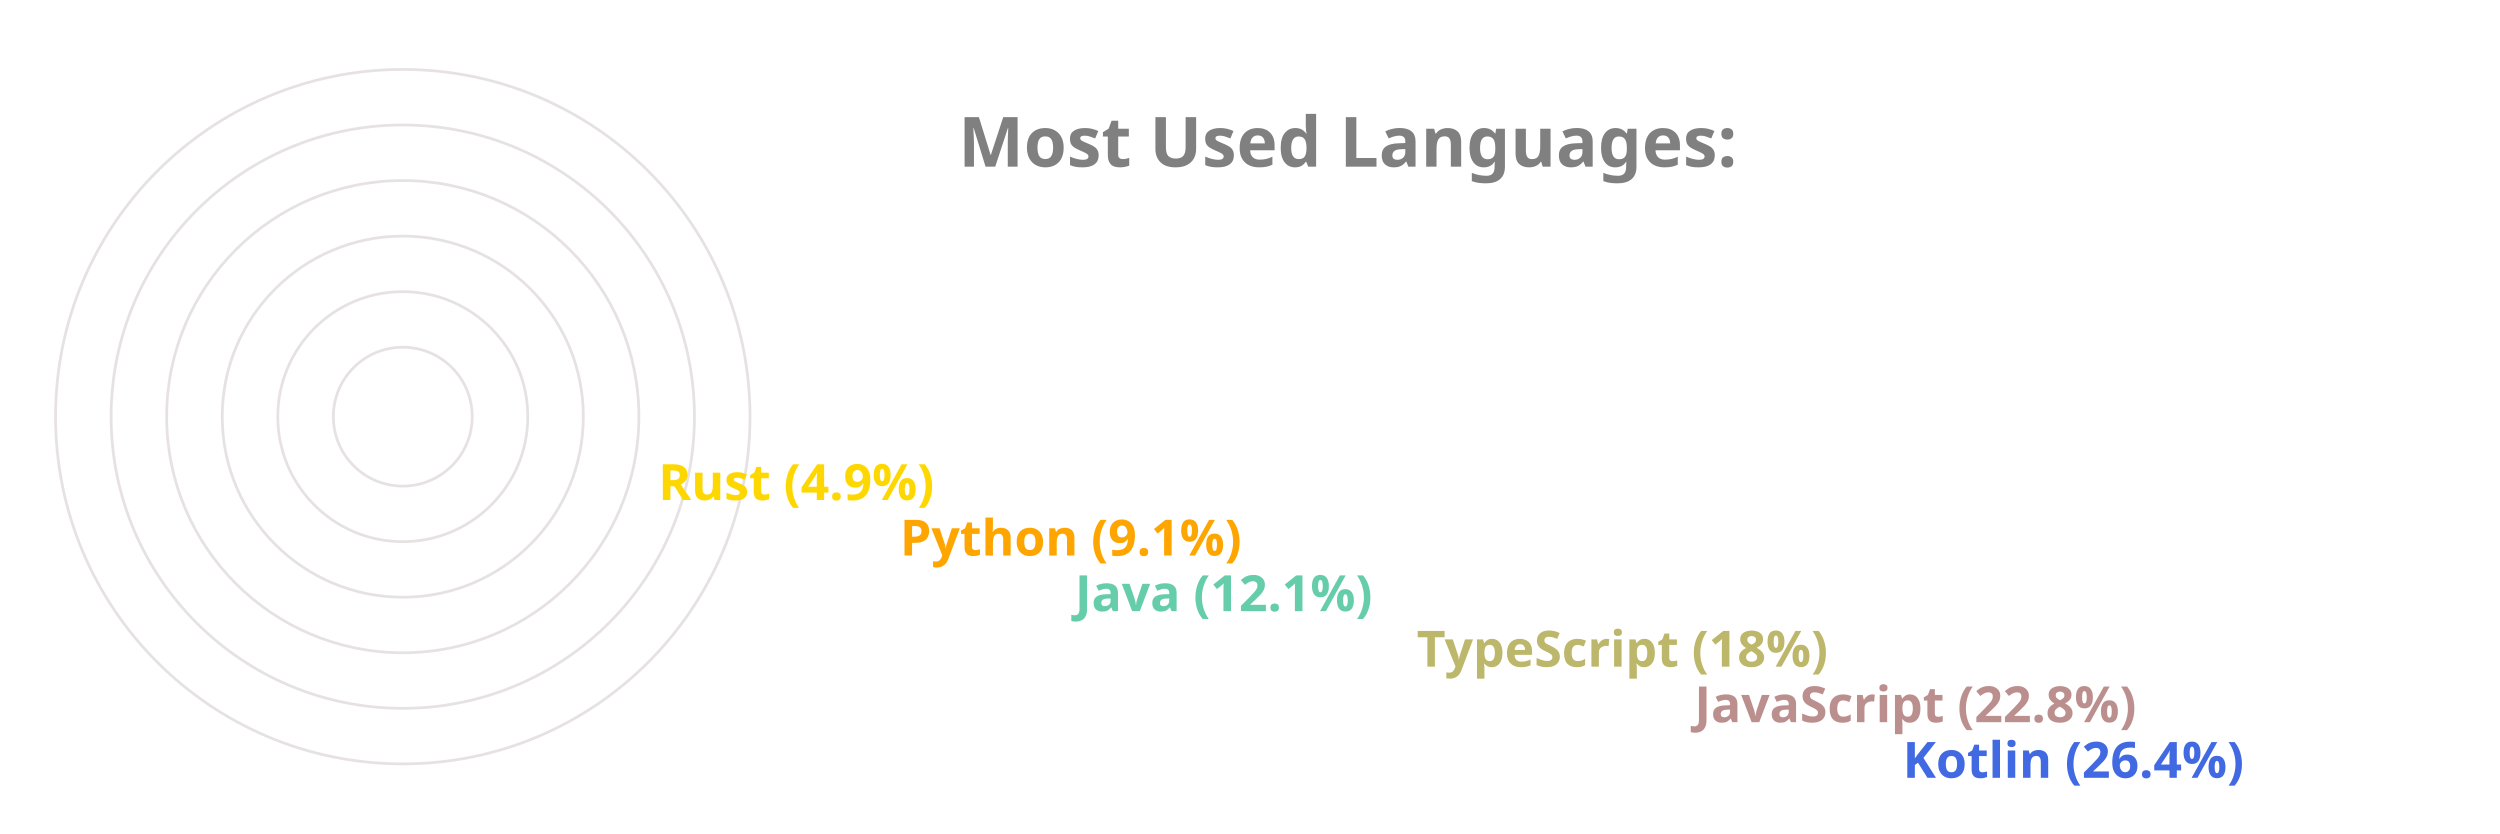
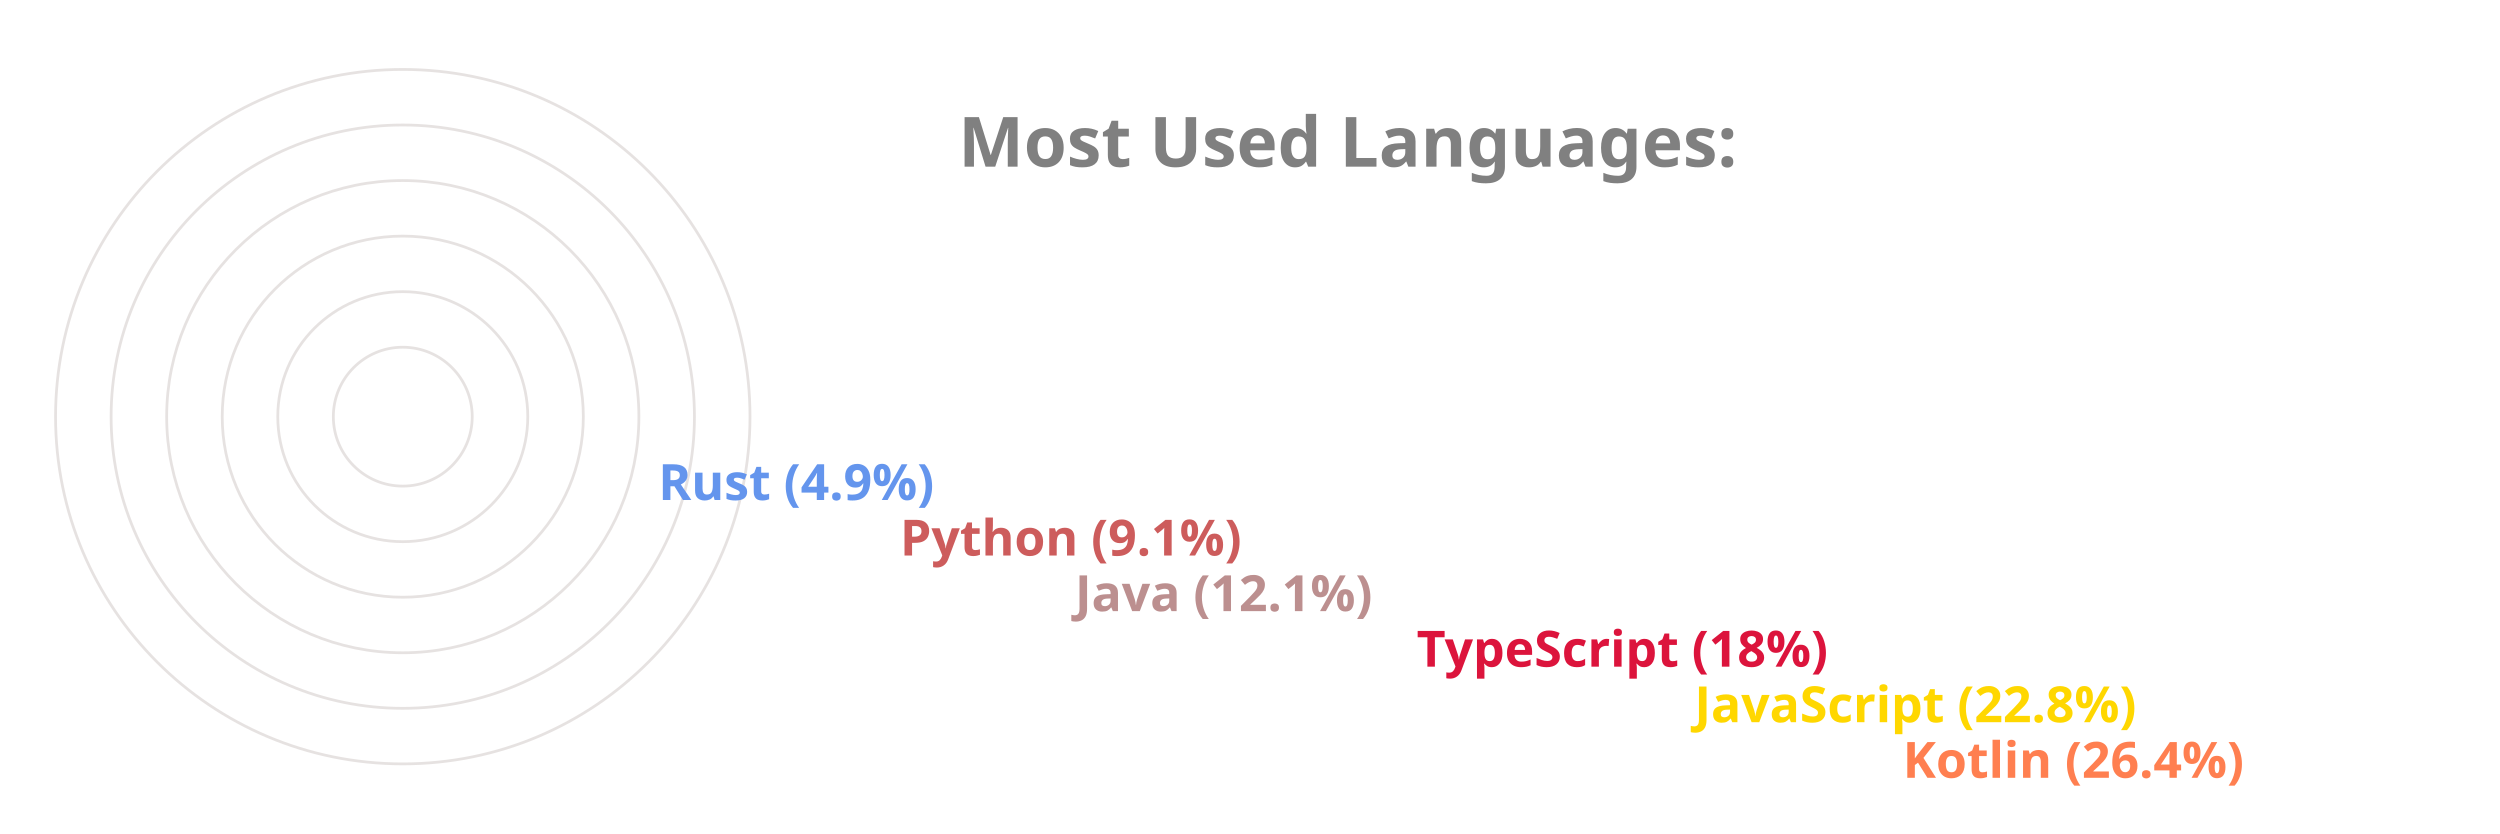
<svg xmlns="http://www.w3.org/2000/svg" viewBox="0 0 650 300" height="200px" width="600px">
  <style>
		.label {
			font: bold 25px sans-serif;
			color: #404040;
			-webkit-text-stroke: 1px white;
	  	}
		.name {
			font: bold 18px sans-serif;
			color: #404040;
	  	}

		.line {
			stroke-dasharray: 1000;
			stroke-dashoffset: 1000;
			animation: dash 3.5s ease-in-out forwards;	
			animation-iteration-count: infinite;
			animation-direction: alternate-reverse;
		}

		.path {
			stroke-dasharray: 1000;
			stroke-dashoffset: 1000;
			animation: dash 3.5s ease-in-out forwards;	
			animation-iteration-count: infinite;
			animation-direction: alternate-reverse;
		}
		  
		@keyframes dash {
			to {
				stroke-dashoffset: 0;
			}
		}

	</style>
  <g stroke="#E6E2E1" fill="none" stroke-width="1">
    <circle cx="20" cy="150" r="125" />
    <circle cx="20" cy="150" r="105" />
    <circle cx="20" cy="150" r="85" />
    <circle cx="20" cy="150" r="65" />
    <circle cx="20" cy="150" r="45" />
    <circle cx="20" cy="150" r="25" />
  </g>
  <g fill="none" stroke-width="20" class="line">
-     <line x2="550" y2="275" x1="20" y1="275" stroke="RoyalBlue" />
-     <line x2="475" y2="255" x1="20" y1="255" stroke="RosyBrown" />
-     <line x2="375" y2="235" x1="20" y1="235" stroke="DarkKhaki" />
-     <line x2="252" y2="215" x1="20" y1="215" stroke="MediumAquaMarine" />
-     <line x2="189" y2="195" x1="20" y1="195" stroke="Orange" />
-     <line x2="102" y2="175" x1="20" y1="175" stroke="Gold" />
+     <line x2="550" y2="275" x1="20" y1="275" stroke="Coral" />
+     <line x2="475" y2="255" x1="20" y1="255" stroke="Gold" />
+     <line x2="375" y2="235" x1="20" y1="235" stroke="Crimson" />
+     <line x2="252" y2="215" x1="20" y1="215" stroke="RosyBrown" />
+     <line x2="189" y2="195" x1="20" y1="195" stroke="IndianRed" />
+     <line x2="102" y2="175" x1="20" y1="175" stroke="CornflowerBlue" />
  </g>
  <g fill="none" stroke-width="20" stroke-linecap="round" class="path">
-     <path d="M 20 275 A 125 125 45 0 1 -92 95" stroke="RoyalBlue" />
-     <path d="M 20 255 A 105 105 45 0 1 -76 108" stroke="RosyBrown" />
-     <path d="M 20 235 A 85 85 45 0 1 -60 123" stroke="DarkKhaki" />
-     <path d="M 20 215 A 65 65 45 0 1 -43 136" stroke="MediumAquaMarine" />
-     <path d="M 20 195 A 45 45 45 0 1 -24 142" stroke="Orange" />
-     <path d="M 20 175 A 25 25 45 0 1 -4 147" stroke="Gold" />
+     <path d="M 20 275 A 125 125 45 0 1 -92 95" stroke="Coral" />
+     <path d="M 20 255 A 105 105 45 0 1 -76 108" stroke="Gold" />
+     <path d="M 20 235 A 85 85 45 0 1 -60 123" stroke="Crimson" />
+     <path d="M 20 215 A 65 65 45 0 1 -43 136" stroke="RosyBrown" />
+     <path d="M 20 195 A 45 45 45 0 1 -24 142" stroke="IndianRed" />
+     <path d="M 20 175 A 25 25 45 0 1 -4 147" stroke="CornflowerBlue" />
  </g>
  <g class="name">
-     <text x="560" y="280" fill="RoyalBlue">Kotlin (26.4%)</text>
-     <text x="485" y="260" fill="RosyBrown">JavaScript (22.8%)</text>
-     <text x="385" y="240" fill="DarkKhaki">TypeScript (18%)</text>
-     <text x="262" y="220" fill="MediumAquaMarine">Java (12.1%)</text>
-     <text x="199" y="200" fill="Orange">Python (9.1%)</text>
-     <text x="112" y="180" fill="Gold">Rust (4.9%)</text>
+     <text x="560" y="280" fill="Coral">Kotlin (26.4%)</text>
+     <text x="485" y="260" fill="Gold">JavaScript (22.8%)</text>
+     <text x="385" y="240" fill="Crimson">TypeScript (18%)</text>
+     <text x="262" y="220" fill="RosyBrown">Java (12.1%)</text>
+     <text x="199" y="200" fill="IndianRed">Python (9.1%)</text>
+     <text x="112" y="180" fill="CornflowerBlue">Rust (4.9%)</text>
  </g>
  <g class="label">
    <text x="220" y="60" fill="grey">Most Used Languages:</text>
  </g>
</svg>
